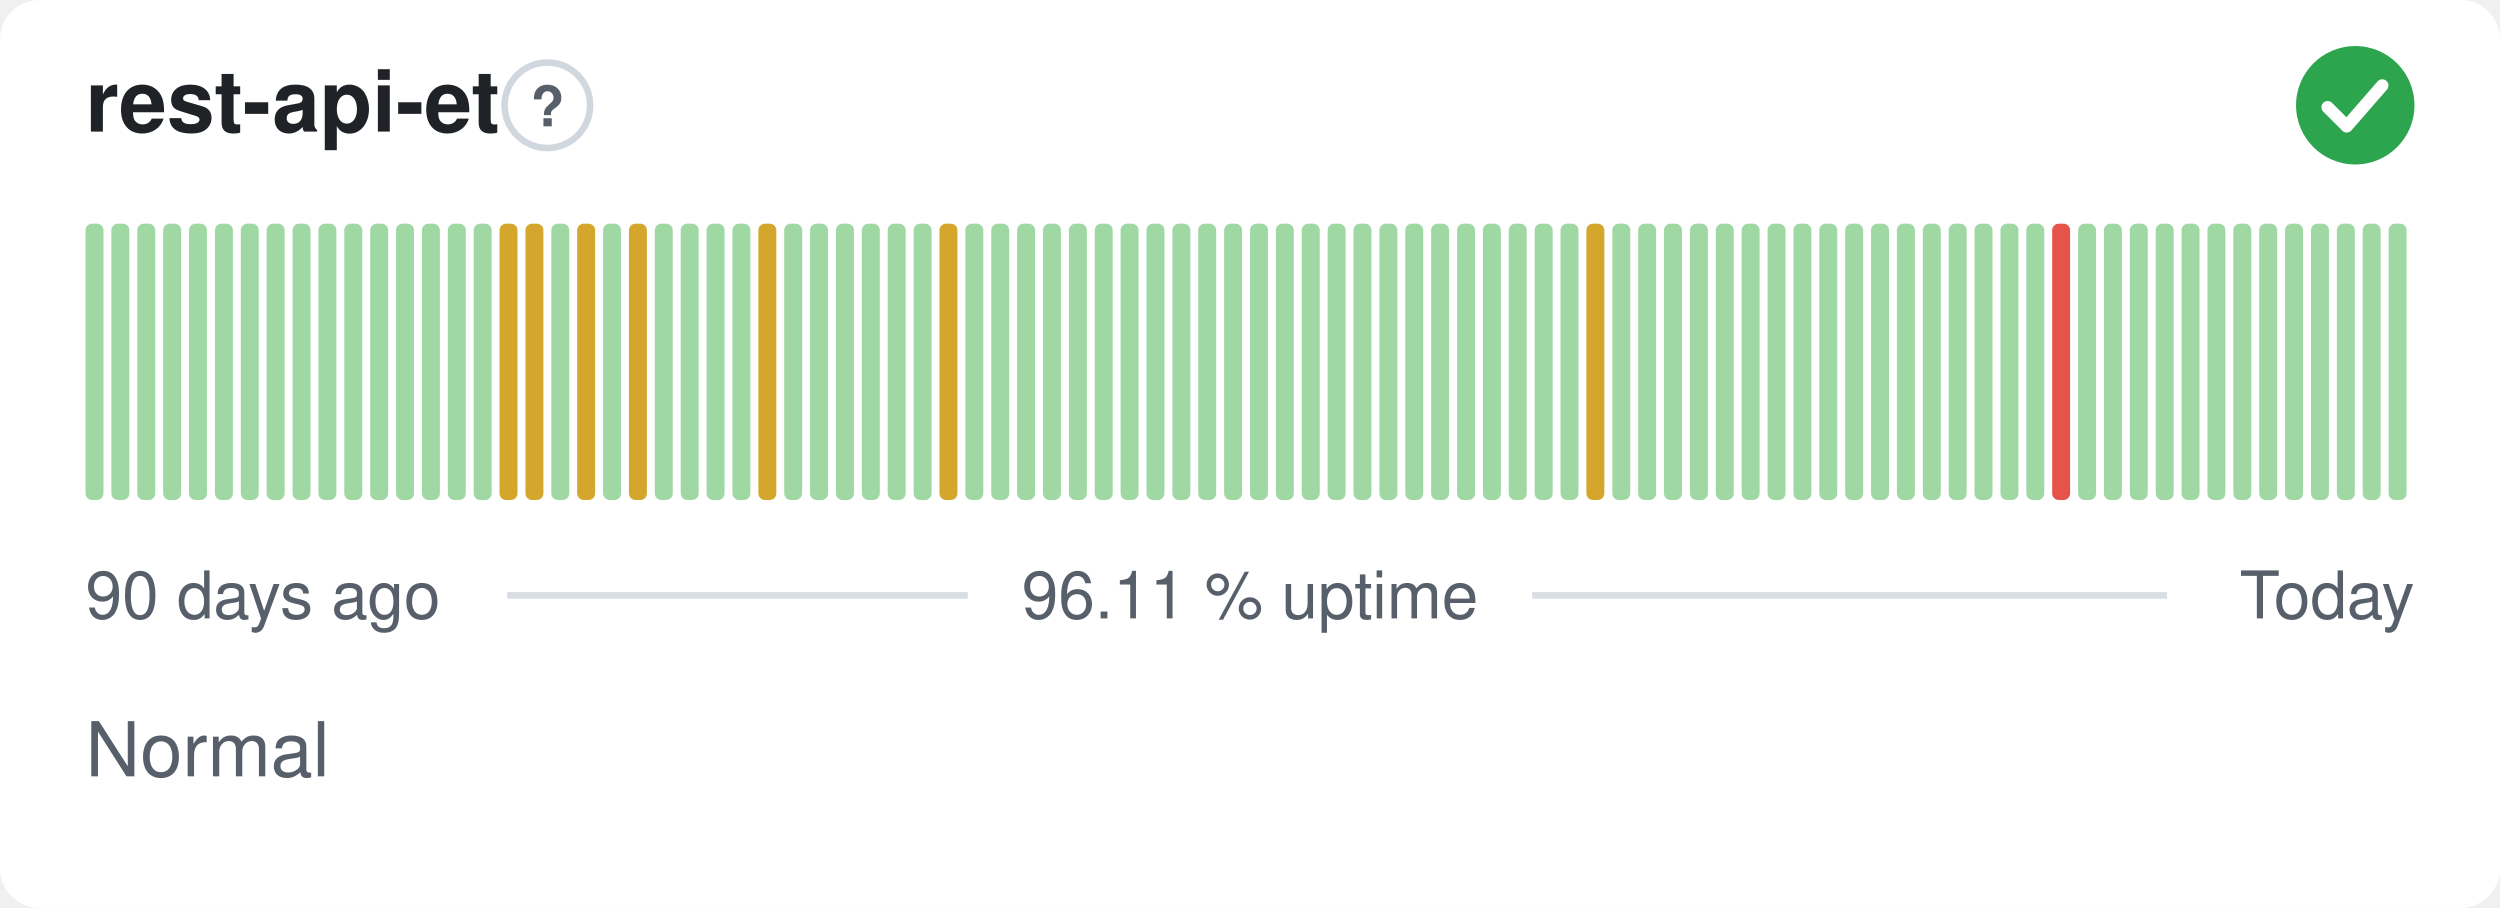
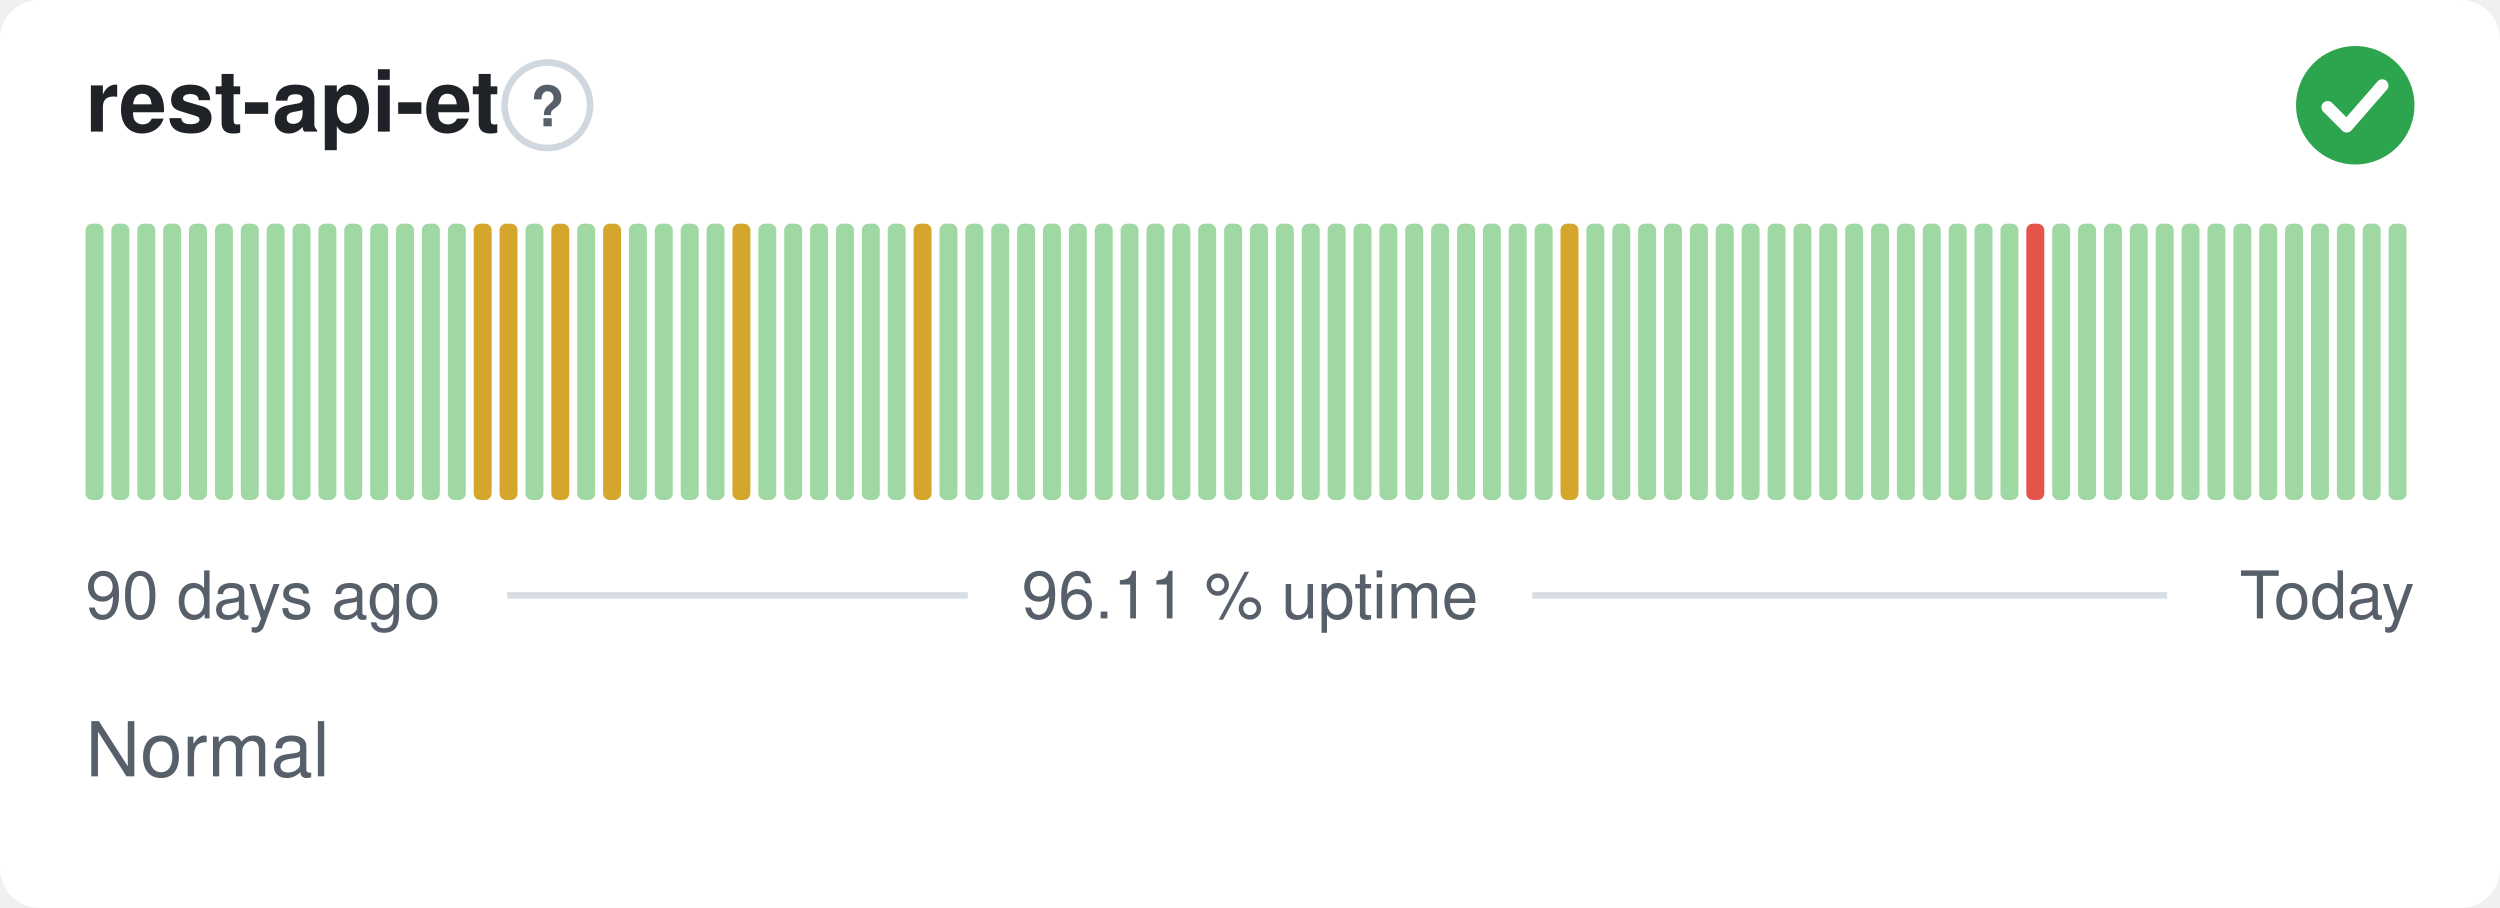
<svg xmlns="http://www.w3.org/2000/svg" width="380" height="138" viewBox="0 0 380 138" role="img" aria-label="rest-api-et: Normal, 96.11 % uptime over the last 90 days" font-family="-apple-system,BlinkMacSystemFont,'Segoe UI',Helvetica,Arial,sans-serif">
  <style>
    @media (prefers-color-scheme: dark) {
      .bg { fill: #0d1117 }
      .title { fill: #e6edf3 }
      .muted { fill: #8b949e }
      .hint { stroke: #30363d }
      .rule { stroke: #30363d }
      .nodata { fill: #21262d }
    }
  </style>
  <rect class="bg" width="380" height="138" rx="6" fill="#ffffff" />
  <text class="title" x="13" y="20" font-size="13" font-weight="600" fill="#1f2328">rest-api-et</text>
  <circle class="hint" cx="83.2" cy="16" r="6.5" fill="none" stroke="#d0d7de" stroke-width="1" />
  <text class="muted" x="83.2" y="19.2" text-anchor="middle" font-size="8.5" font-weight="700" fill="#57606a">?</text>
  <circle cx="358" cy="16" r="9" fill="#2da44e" />
  <path d="M353.80 16.30l2.90 2.90 5.40 -6.20" fill="none" stroke="#fff" stroke-width="1.89" stroke-linecap="round" stroke-linejoin="round" />
  <rect x="13.00" y="34.00" width="2.73" height="42.00" rx="1" fill="#9fd8a3" />
  <rect x="16.93" y="34.00" width="2.73" height="42.00" rx="1" fill="#9fd8a3" />
  <rect x="20.87" y="34.00" width="2.73" height="42.00" rx="1" fill="#9fd8a3" />
  <rect x="24.80" y="34.00" width="2.73" height="42.00" rx="1" fill="#9fd8a3" />
  <rect x="28.73" y="34.00" width="2.73" height="42.00" rx="1" fill="#9fd8a3" />
  <rect x="32.67" y="34.00" width="2.73" height="42.00" rx="1" fill="#9fd8a3" />
  <rect x="36.60" y="34.00" width="2.73" height="42.00" rx="1" fill="#9fd8a3" />
  <rect x="40.53" y="34.00" width="2.73" height="42.00" rx="1" fill="#9fd8a3" />
  <rect x="44.47" y="34.00" width="2.73" height="42.00" rx="1" fill="#9fd8a3" />
  <rect x="48.40" y="34.00" width="2.73" height="42.00" rx="1" fill="#9fd8a3" />
  <rect x="52.33" y="34.00" width="2.73" height="42.00" rx="1" fill="#9fd8a3" />
  <rect x="56.27" y="34.00" width="2.73" height="42.00" rx="1" fill="#9fd8a3" />
  <rect x="60.20" y="34.00" width="2.73" height="42.00" rx="1" fill="#9fd8a3" />
  <rect x="64.13" y="34.00" width="2.73" height="42.00" rx="1" fill="#9fd8a3" />
  <rect x="68.07" y="34.00" width="2.73" height="42.00" rx="1" fill="#9fd8a3" />
-   <rect x="72.00" y="34.00" width="2.73" height="42.00" rx="1" fill="#9fd8a3" />
+   <rect x="72.00" y="34.00" width="2.73" height="42.00" rx="1" fill="#d4a72c" />
  <rect x="75.93" y="34.00" width="2.73" height="42.00" rx="1" fill="#d4a72c" />
-   <rect x="79.87" y="34.00" width="2.73" height="42.00" rx="1" fill="#d4a72c" />
-   <rect x="83.80" y="34.00" width="2.73" height="42.00" rx="1" fill="#9fd8a3" />
-   <rect x="87.73" y="34.00" width="2.73" height="42.00" rx="1" fill="#d4a72c" />
-   <rect x="91.67" y="34.00" width="2.73" height="42.00" rx="1" fill="#9fd8a3" />
-   <rect x="95.60" y="34.00" width="2.73" height="42.00" rx="1" fill="#d4a72c" />
+   <rect x="79.87" y="34.00" width="2.73" height="42.00" rx="1" fill="#9fd8a3" />
+   <rect x="83.80" y="34.00" width="2.73" height="42.00" rx="1" fill="#d4a72c" />
+   <rect x="87.73" y="34.00" width="2.73" height="42.00" rx="1" fill="#9fd8a3" />
+   <rect x="91.67" y="34.00" width="2.73" height="42.00" rx="1" fill="#d4a72c" />
+   <rect x="95.60" y="34.00" width="2.73" height="42.00" rx="1" fill="#9fd8a3" />
  <rect x="99.53" y="34.00" width="2.73" height="42.00" rx="1" fill="#9fd8a3" />
  <rect x="103.47" y="34.00" width="2.73" height="42.00" rx="1" fill="#9fd8a3" />
  <rect x="107.40" y="34.00" width="2.73" height="42.00" rx="1" fill="#9fd8a3" />
-   <rect x="111.33" y="34.00" width="2.73" height="42.00" rx="1" fill="#9fd8a3" />
-   <rect x="115.27" y="34.00" width="2.73" height="42.00" rx="1" fill="#d4a72c" />
+   <rect x="111.33" y="34.00" width="2.73" height="42.00" rx="1" fill="#d4a72c" />
+   <rect x="115.27" y="34.00" width="2.73" height="42.00" rx="1" fill="#9fd8a3" />
  <rect x="119.20" y="34.00" width="2.73" height="42.00" rx="1" fill="#9fd8a3" />
  <rect x="123.13" y="34.00" width="2.73" height="42.00" rx="1" fill="#9fd8a3" />
  <rect x="127.07" y="34.00" width="2.73" height="42.00" rx="1" fill="#9fd8a3" />
  <rect x="131.00" y="34.00" width="2.73" height="42.00" rx="1" fill="#9fd8a3" />
  <rect x="134.93" y="34.00" width="2.73" height="42.00" rx="1" fill="#9fd8a3" />
-   <rect x="138.87" y="34.00" width="2.73" height="42.00" rx="1" fill="#9fd8a3" />
-   <rect x="142.80" y="34.00" width="2.73" height="42.00" rx="1" fill="#d4a72c" />
+   <rect x="138.87" y="34.00" width="2.73" height="42.00" rx="1" fill="#d4a72c" />
+   <rect x="142.80" y="34.00" width="2.73" height="42.00" rx="1" fill="#9fd8a3" />
  <rect x="146.73" y="34.00" width="2.73" height="42.00" rx="1" fill="#9fd8a3" />
  <rect x="150.67" y="34.00" width="2.73" height="42.00" rx="1" fill="#9fd8a3" />
  <rect x="154.60" y="34.00" width="2.73" height="42.00" rx="1" fill="#9fd8a3" />
  <rect x="158.53" y="34.00" width="2.73" height="42.00" rx="1" fill="#9fd8a3" />
  <rect x="162.47" y="34.00" width="2.73" height="42.00" rx="1" fill="#9fd8a3" />
  <rect x="166.40" y="34.00" width="2.73" height="42.00" rx="1" fill="#9fd8a3" />
  <rect x="170.33" y="34.00" width="2.73" height="42.00" rx="1" fill="#9fd8a3" />
  <rect x="174.27" y="34.00" width="2.73" height="42.00" rx="1" fill="#9fd8a3" />
  <rect x="178.20" y="34.00" width="2.73" height="42.00" rx="1" fill="#9fd8a3" />
  <rect x="182.13" y="34.00" width="2.73" height="42.00" rx="1" fill="#9fd8a3" />
  <rect x="186.07" y="34.00" width="2.73" height="42.00" rx="1" fill="#9fd8a3" />
  <rect x="190.00" y="34.00" width="2.73" height="42.00" rx="1" fill="#9fd8a3" />
  <rect x="193.93" y="34.00" width="2.73" height="42.00" rx="1" fill="#9fd8a3" />
  <rect x="197.87" y="34.00" width="2.73" height="42.00" rx="1" fill="#9fd8a3" />
  <rect x="201.80" y="34.00" width="2.73" height="42.00" rx="1" fill="#9fd8a3" />
  <rect x="205.73" y="34.00" width="2.73" height="42.00" rx="1" fill="#9fd8a3" />
  <rect x="209.67" y="34.00" width="2.73" height="42.00" rx="1" fill="#9fd8a3" />
  <rect x="213.60" y="34.00" width="2.73" height="42.00" rx="1" fill="#9fd8a3" />
  <rect x="217.53" y="34.00" width="2.73" height="42.00" rx="1" fill="#9fd8a3" />
  <rect x="221.47" y="34.00" width="2.73" height="42.00" rx="1" fill="#9fd8a3" />
  <rect x="225.40" y="34.00" width="2.73" height="42.00" rx="1" fill="#9fd8a3" />
  <rect x="229.33" y="34.00" width="2.73" height="42.00" rx="1" fill="#9fd8a3" />
  <rect x="233.27" y="34.00" width="2.73" height="42.00" rx="1" fill="#9fd8a3" />
-   <rect x="237.20" y="34.00" width="2.73" height="42.00" rx="1" fill="#9fd8a3" />
-   <rect x="241.13" y="34.00" width="2.73" height="42.00" rx="1" fill="#d4a72c" />
+   <rect x="237.20" y="34.00" width="2.73" height="42.00" rx="1" fill="#d4a72c" />
+   <rect x="241.13" y="34.00" width="2.73" height="42.00" rx="1" fill="#9fd8a3" />
  <rect x="245.07" y="34.00" width="2.73" height="42.00" rx="1" fill="#9fd8a3" />
  <rect x="249.00" y="34.00" width="2.73" height="42.00" rx="1" fill="#9fd8a3" />
  <rect x="252.93" y="34.00" width="2.73" height="42.00" rx="1" fill="#9fd8a3" />
  <rect x="256.87" y="34.00" width="2.73" height="42.00" rx="1" fill="#9fd8a3" />
  <rect x="260.80" y="34.00" width="2.73" height="42.00" rx="1" fill="#9fd8a3" />
  <rect x="264.73" y="34.00" width="2.73" height="42.00" rx="1" fill="#9fd8a3" />
  <rect x="268.67" y="34.00" width="2.73" height="42.00" rx="1" fill="#9fd8a3" />
  <rect x="272.60" y="34.00" width="2.73" height="42.00" rx="1" fill="#9fd8a3" />
  <rect x="276.53" y="34.00" width="2.73" height="42.00" rx="1" fill="#9fd8a3" />
  <rect x="280.47" y="34.00" width="2.73" height="42.00" rx="1" fill="#9fd8a3" />
  <rect x="284.40" y="34.00" width="2.73" height="42.00" rx="1" fill="#9fd8a3" />
  <rect x="288.33" y="34.00" width="2.73" height="42.00" rx="1" fill="#9fd8a3" />
  <rect x="292.27" y="34.00" width="2.73" height="42.00" rx="1" fill="#9fd8a3" />
  <rect x="296.20" y="34.00" width="2.73" height="42.00" rx="1" fill="#9fd8a3" />
  <rect x="300.13" y="34.00" width="2.73" height="42.00" rx="1" fill="#9fd8a3" />
  <rect x="304.07" y="34.00" width="2.73" height="42.00" rx="1" fill="#9fd8a3" />
-   <rect x="308.00" y="34.00" width="2.73" height="42.00" rx="1" fill="#9fd8a3" />
-   <rect x="311.93" y="34.00" width="2.73" height="42.00" rx="1" fill="#e5534b" />
+   <rect x="308.00" y="34.00" width="2.73" height="42.00" rx="1" fill="#e5534b" />
+   <rect x="311.93" y="34.00" width="2.73" height="42.00" rx="1" fill="#9fd8a3" />
  <rect x="315.87" y="34.00" width="2.73" height="42.00" rx="1" fill="#9fd8a3" />
  <rect x="319.80" y="34.00" width="2.73" height="42.00" rx="1" fill="#9fd8a3" />
  <rect x="323.73" y="34.00" width="2.73" height="42.00" rx="1" fill="#9fd8a3" />
  <rect x="327.67" y="34.00" width="2.73" height="42.00" rx="1" fill="#9fd8a3" />
  <rect x="331.60" y="34.00" width="2.73" height="42.00" rx="1" fill="#9fd8a3" />
  <rect x="335.53" y="34.00" width="2.73" height="42.00" rx="1" fill="#9fd8a3" />
  <rect x="339.47" y="34.00" width="2.73" height="42.00" rx="1" fill="#9fd8a3" />
  <rect x="343.40" y="34.00" width="2.73" height="42.00" rx="1" fill="#9fd8a3" />
  <rect x="347.33" y="34.00" width="2.73" height="42.00" rx="1" fill="#9fd8a3" />
  <rect x="351.27" y="34.00" width="2.73" height="42.00" rx="1" fill="#9fd8a3" />
  <rect x="355.20" y="34.00" width="2.73" height="42.00" rx="1" fill="#9fd8a3" />
  <rect x="359.13" y="34.00" width="2.73" height="42.00" rx="1" fill="#9fd8a3" />
  <rect x="363.07" y="34.00" width="2.73" height="42.00" rx="1" fill="#9fd8a3" />
  <text class="muted" x="13" y="94" font-size="10" fill="#57606a">90 days ago</text>
  <text class="muted" x="190" y="94" text-anchor="middle" font-size="10" fill="#57606a">96.11 % uptime</text>
  <text class="muted" x="367" y="94" text-anchor="end" font-size="10" fill="#57606a">Today</text>
  <line class="rule" x1="77.1" y1="90.5" x2="147.1" y2="90.5" stroke="#d8dee4" stroke-width="1" />
  <line class="rule" x1="232.9" y1="90.5" x2="329.4" y2="90.5" stroke="#d8dee4" stroke-width="1" />
  <text class="muted" x="13" y="118" font-size="11.5" fill="#57606a">Normal</text>
</svg>
